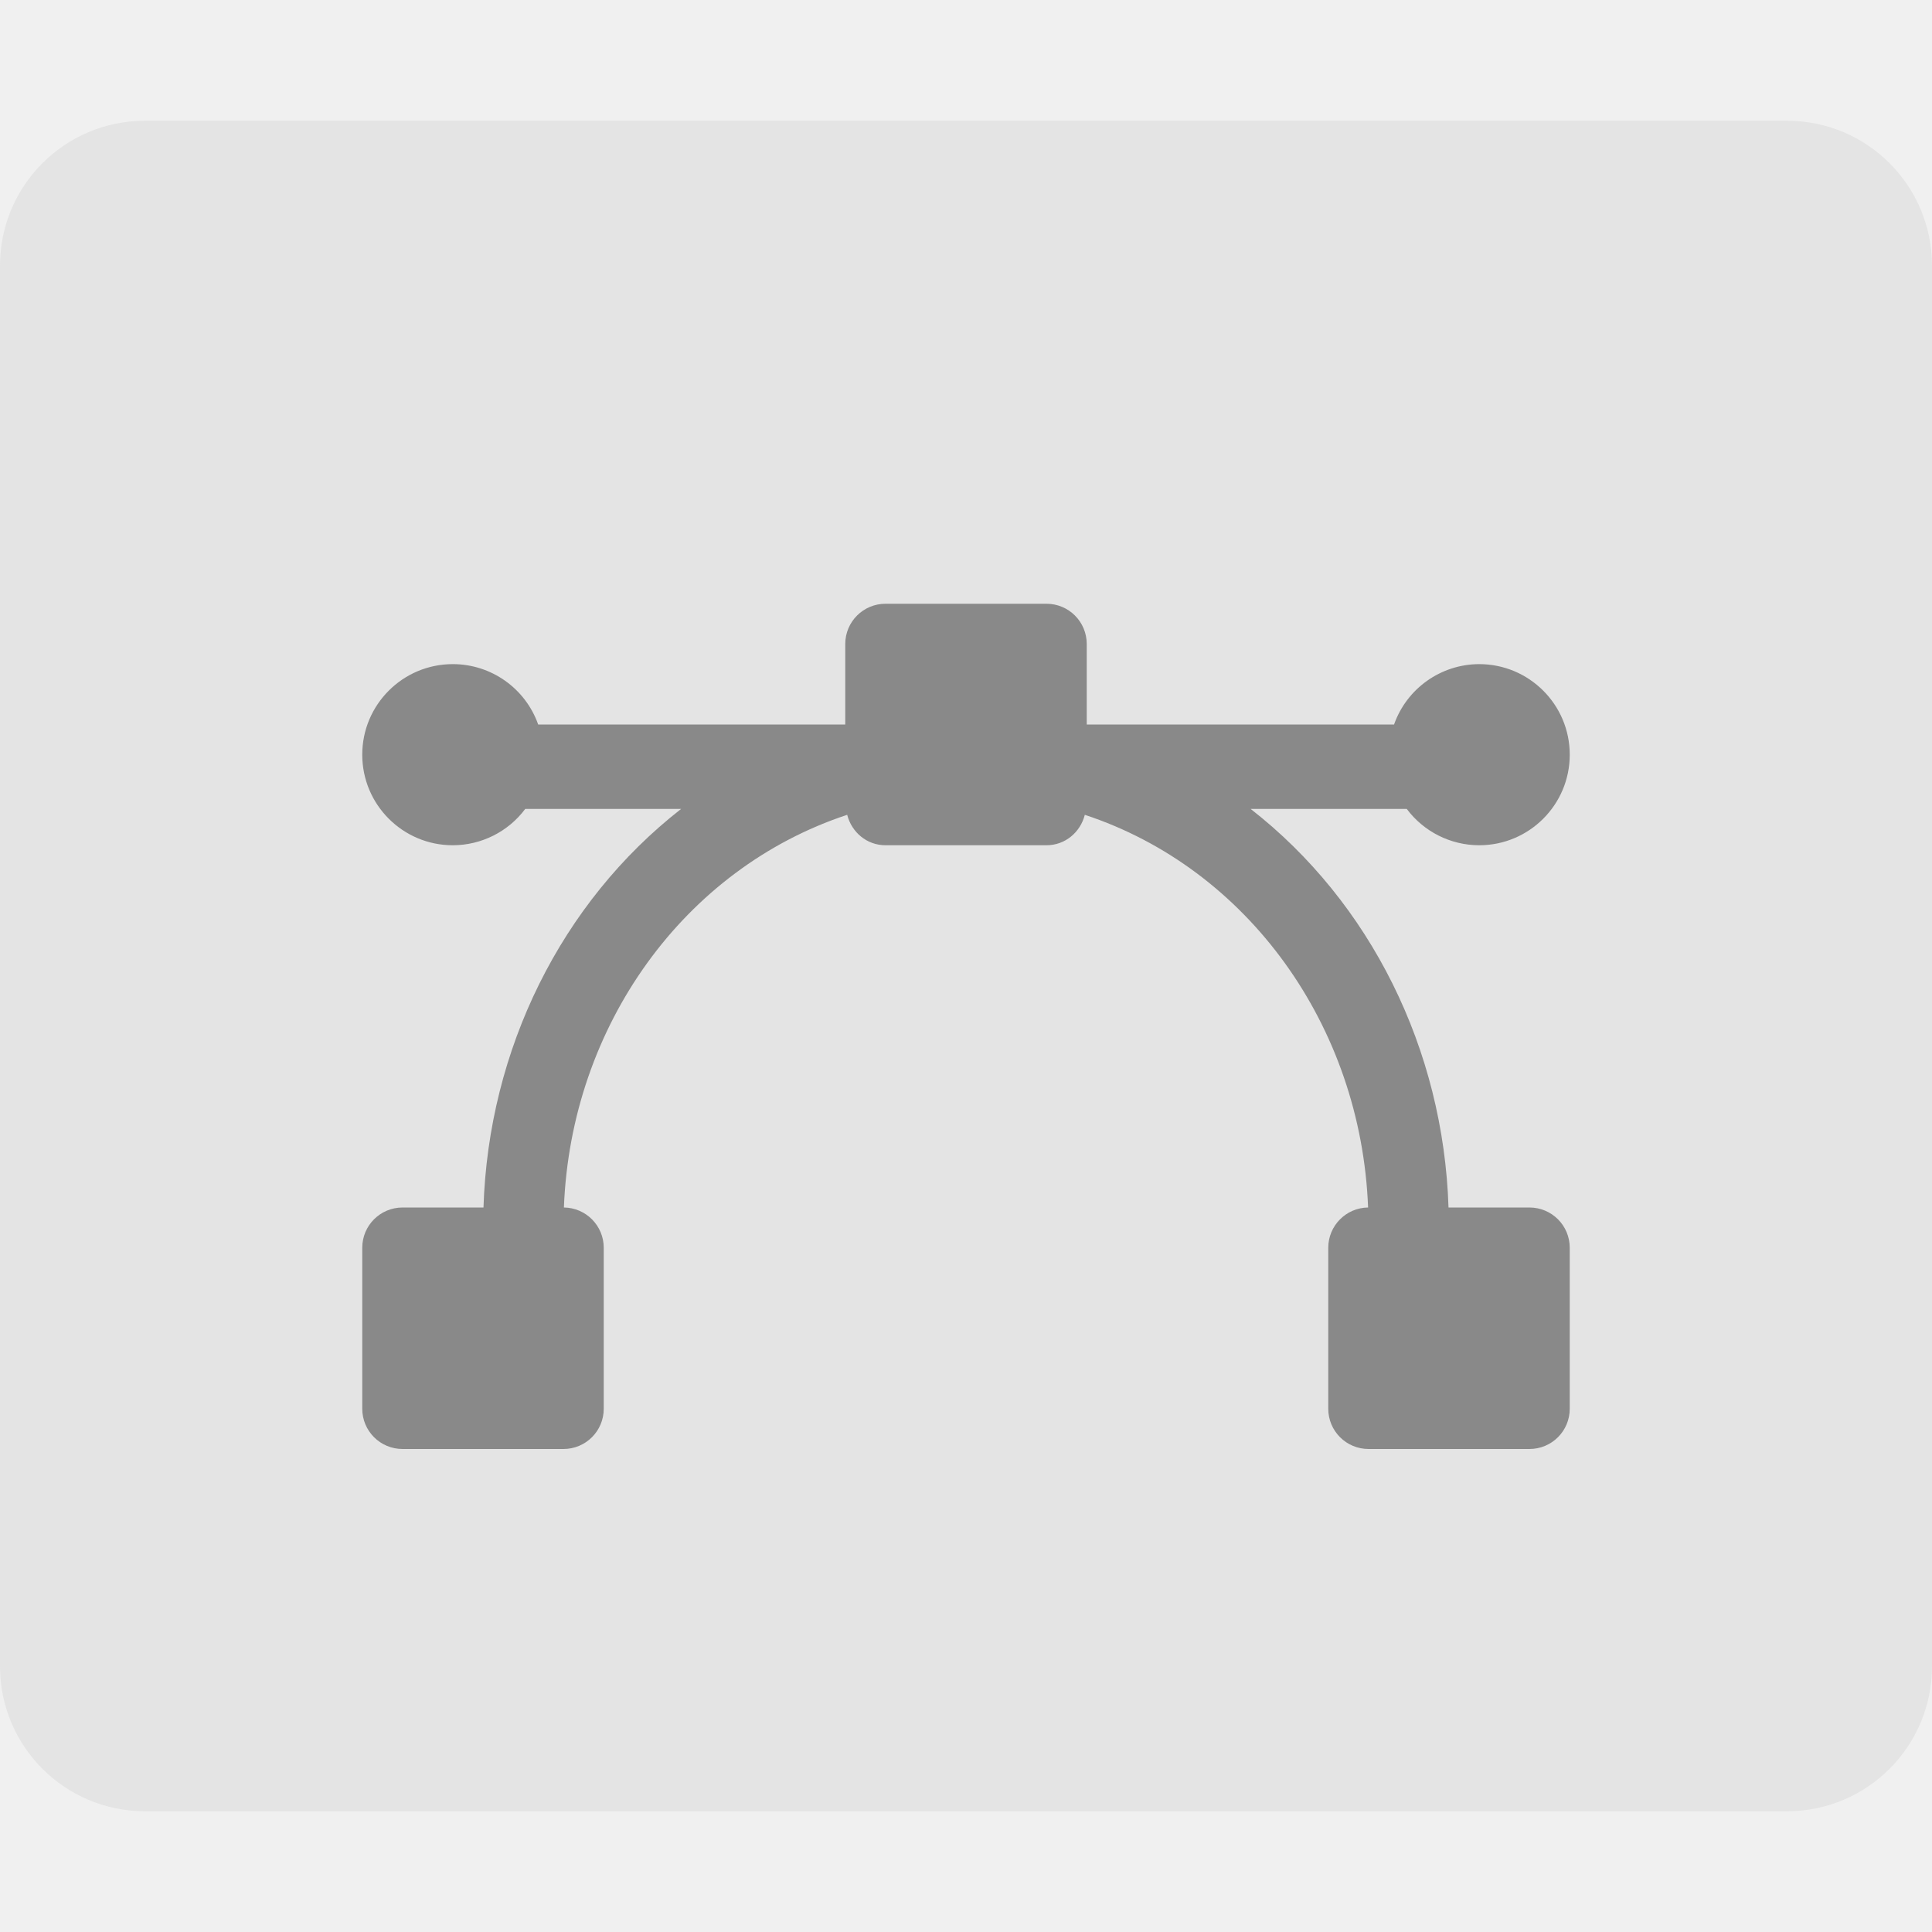
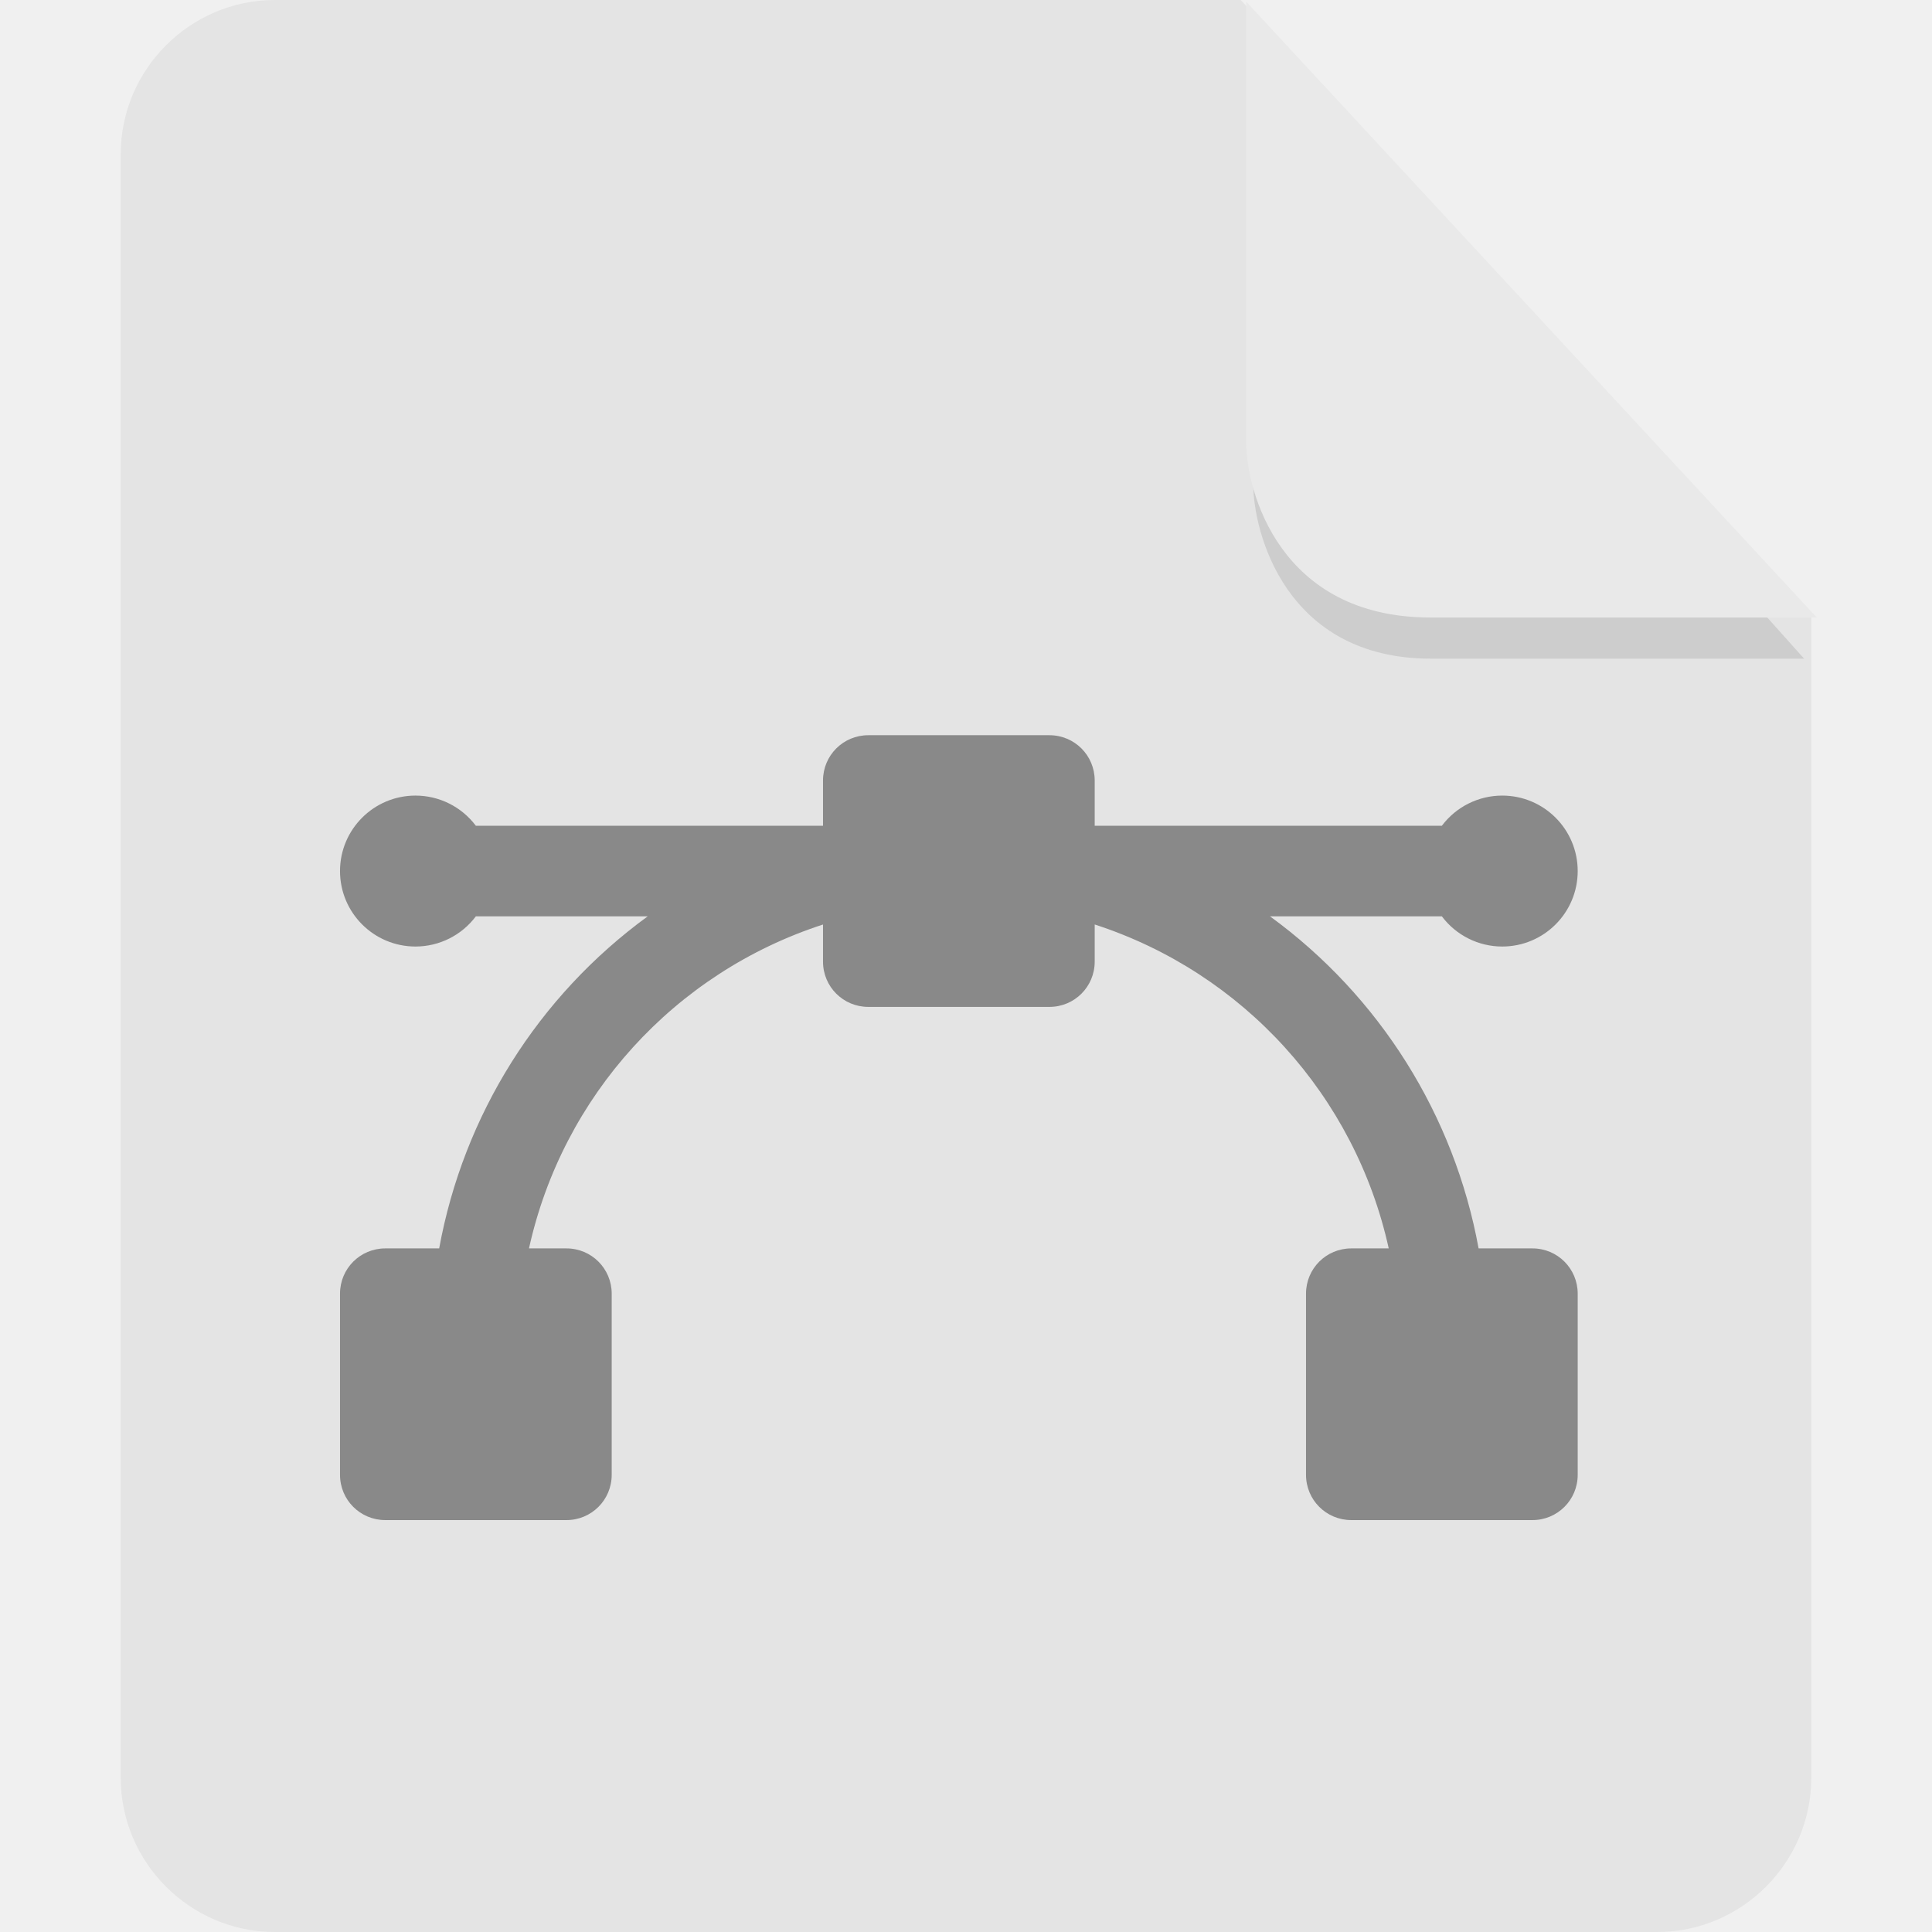
- <svg xmlns="http://www.w3.org/2000/svg" width="16" height="16" version="1">
-   <rect style="fill:#e4e4e4" width="16" height="14" x="0" y="1" rx="1.2" ry="1.2" />
-   <path style="opacity:0.4" d="M 7.334 5 C 7.149 5 7 5.149 7 5.334 L 7 6 L 4.457 6 A 0.75 0.75 0 0 0 3.75 5.5 A 0.75 0.75 0 0 0 3 6.25 A 0.75 0.75 0 0 0 3.75 7 A 0.75 0.75 0 0 0 4.35 6.699 L 5.641 6.699 A 4 4.267 0 0 0 4.004 10 L 3.334 10 C 3.149 10 3 10.149 3 10.334 L 3 11.666 C 3 11.851 3.149 12 3.334 12 L 4.666 12 C 4.851 12 5 11.851 5 11.666 L 5 10.334 C 5 10.151 4.853 10.002 4.67 10 A 3.333 3.556 0 0 1 7.016 6.748 C 7.053 6.892 7.178 7 7.334 7 L 8.666 7 C 8.822 7 8.947 6.892 8.984 6.748 A 3.333 3.556 0 0 1 11.33 10 C 11.147 10.002 11 10.151 11 10.334 L 11 11.666 C 11 11.851 11.149 12 11.334 12 L 12.666 12 C 12.851 12 13 11.851 13 11.666 L 13 10.334 C 13 10.149 12.851 10 12.666 10 L 11.996 10 A 4 4.267 0 0 0 10.357 6.699 L 11.65 6.699 A 0.75 0.75 0 0 0 12.25 7 A 0.75 0.75 0 0 0 13 6.25 A 0.75 0.75 0 0 0 12.25 5.5 A 0.75 0.75 0 0 0 11.545 6 L 9 6 L 9 5.334 C 9 5.149 8.851 5 8.666 5 L 7.334 5 z" />
+ <svg xmlns="http://www.w3.org/2000/svg" id="_图层_1" data-name="图层_1" version="1.1" viewBox="0 0 128 128" width="16" height="16" xml:space="preserve">
+   <defs id="defs1">
+     <style id="style1">
+       .st0 {
+         fill: #0071e9;
+       }
+ 
+       .st1 {
+         fill: #fff;
+       }
+ 
+       .st2 {
+         fill: #5aaaff;
+         isolation: isolate;
+         opacity: .5;
+       }
+     </style>
+   </defs>
+   <path class="st0" d="M18.2,0c-5.6,0-10.2,4.6-10.2,10.2v107.6c0,5.6,4.6,10.2,10.2,10.2h91.6c5.6,0,10.2-4.6,10.2-10.2V40.6L82.2,0H18.2Z" id="path1" style="fill:#e4e4e4;fill-opacity:1" />
+   <path class="st2" d="M 83.028,2.839 V 32.039 c 0,3.2 2.124,11.6 11.78,11.6 H 119.527 Z" id="path2" style="fill:#b6b6b6;stroke-width:0.983;fill-opacity:1" />
+   <path class="st2" d="M 82.566,0.111 V 29.311 c 0,3.2 2.2,11.6 12.2,11.6 h 25.6 z" id="path2-3" style="opacity:1;isolation:isolate;fill:#e9e9e9;fill-opacity:1" />
+   <g id="g3" transform="matrix(2,0,0,2,-1.473198,10.7098)">
+     <path style="opacity:0.4" d="M 29.5,19 C 28.669,19 28,19.669 28,20.5 V 22 H 16.5 a 2.5,2.5 0 0 0 -2,-1 2.5,2.5 0 0 0 -2.5,2.5 2.5,2.5 0 0 0 2.5,2.5 2.5,2.5 0 0 0 2,-1 h 5.693 A 17.5,17.5 0 0 0 15.285,36 H 13.5 C 12.669,36 12,36.669 12,37.5 v 6 c 0,0.831 0.669,1.5 1.5,1.5 h 6 c 0.831,0 1.5,-0.669 1.5,-1.5 v -6 C 21,36.669 20.331,36 19.5,36 H 18.26 A 14.583,14.583 0 0 1 28,25.271 V 26.5 c 0,0.831 0.669,1.5 1.5,1.5 h 6 C 36.331,28 37,27.331 37,26.5 V 25.27 A 14.583,14.583 0 0 1 46.74,36 H 45.5 C 44.669,36 44,36.669 44,37.5 v 6 c 0,0.831 0.669,1.5 1.5,1.5 h 6 c 0.831,0 1.5,-0.669 1.5,-1.5 v -6 C 53,36.669 52.331,36 51.5,36 H 49.717 A 17.5,17.5 0 0 0 42.807,25 H 48.5 a 2.5,2.5 0 0 0 2,1 2.5,2.5 0 0 0 2.5,-2.5 2.5,2.5 0 0 0 -2.5,-2.5 2.5,2.5 0 0 0 -2,1 H 37 V 20.5 C 37,19.669 36.331,19 35.5,19 Z" id="path2-9" />
+   </g>
</svg>
